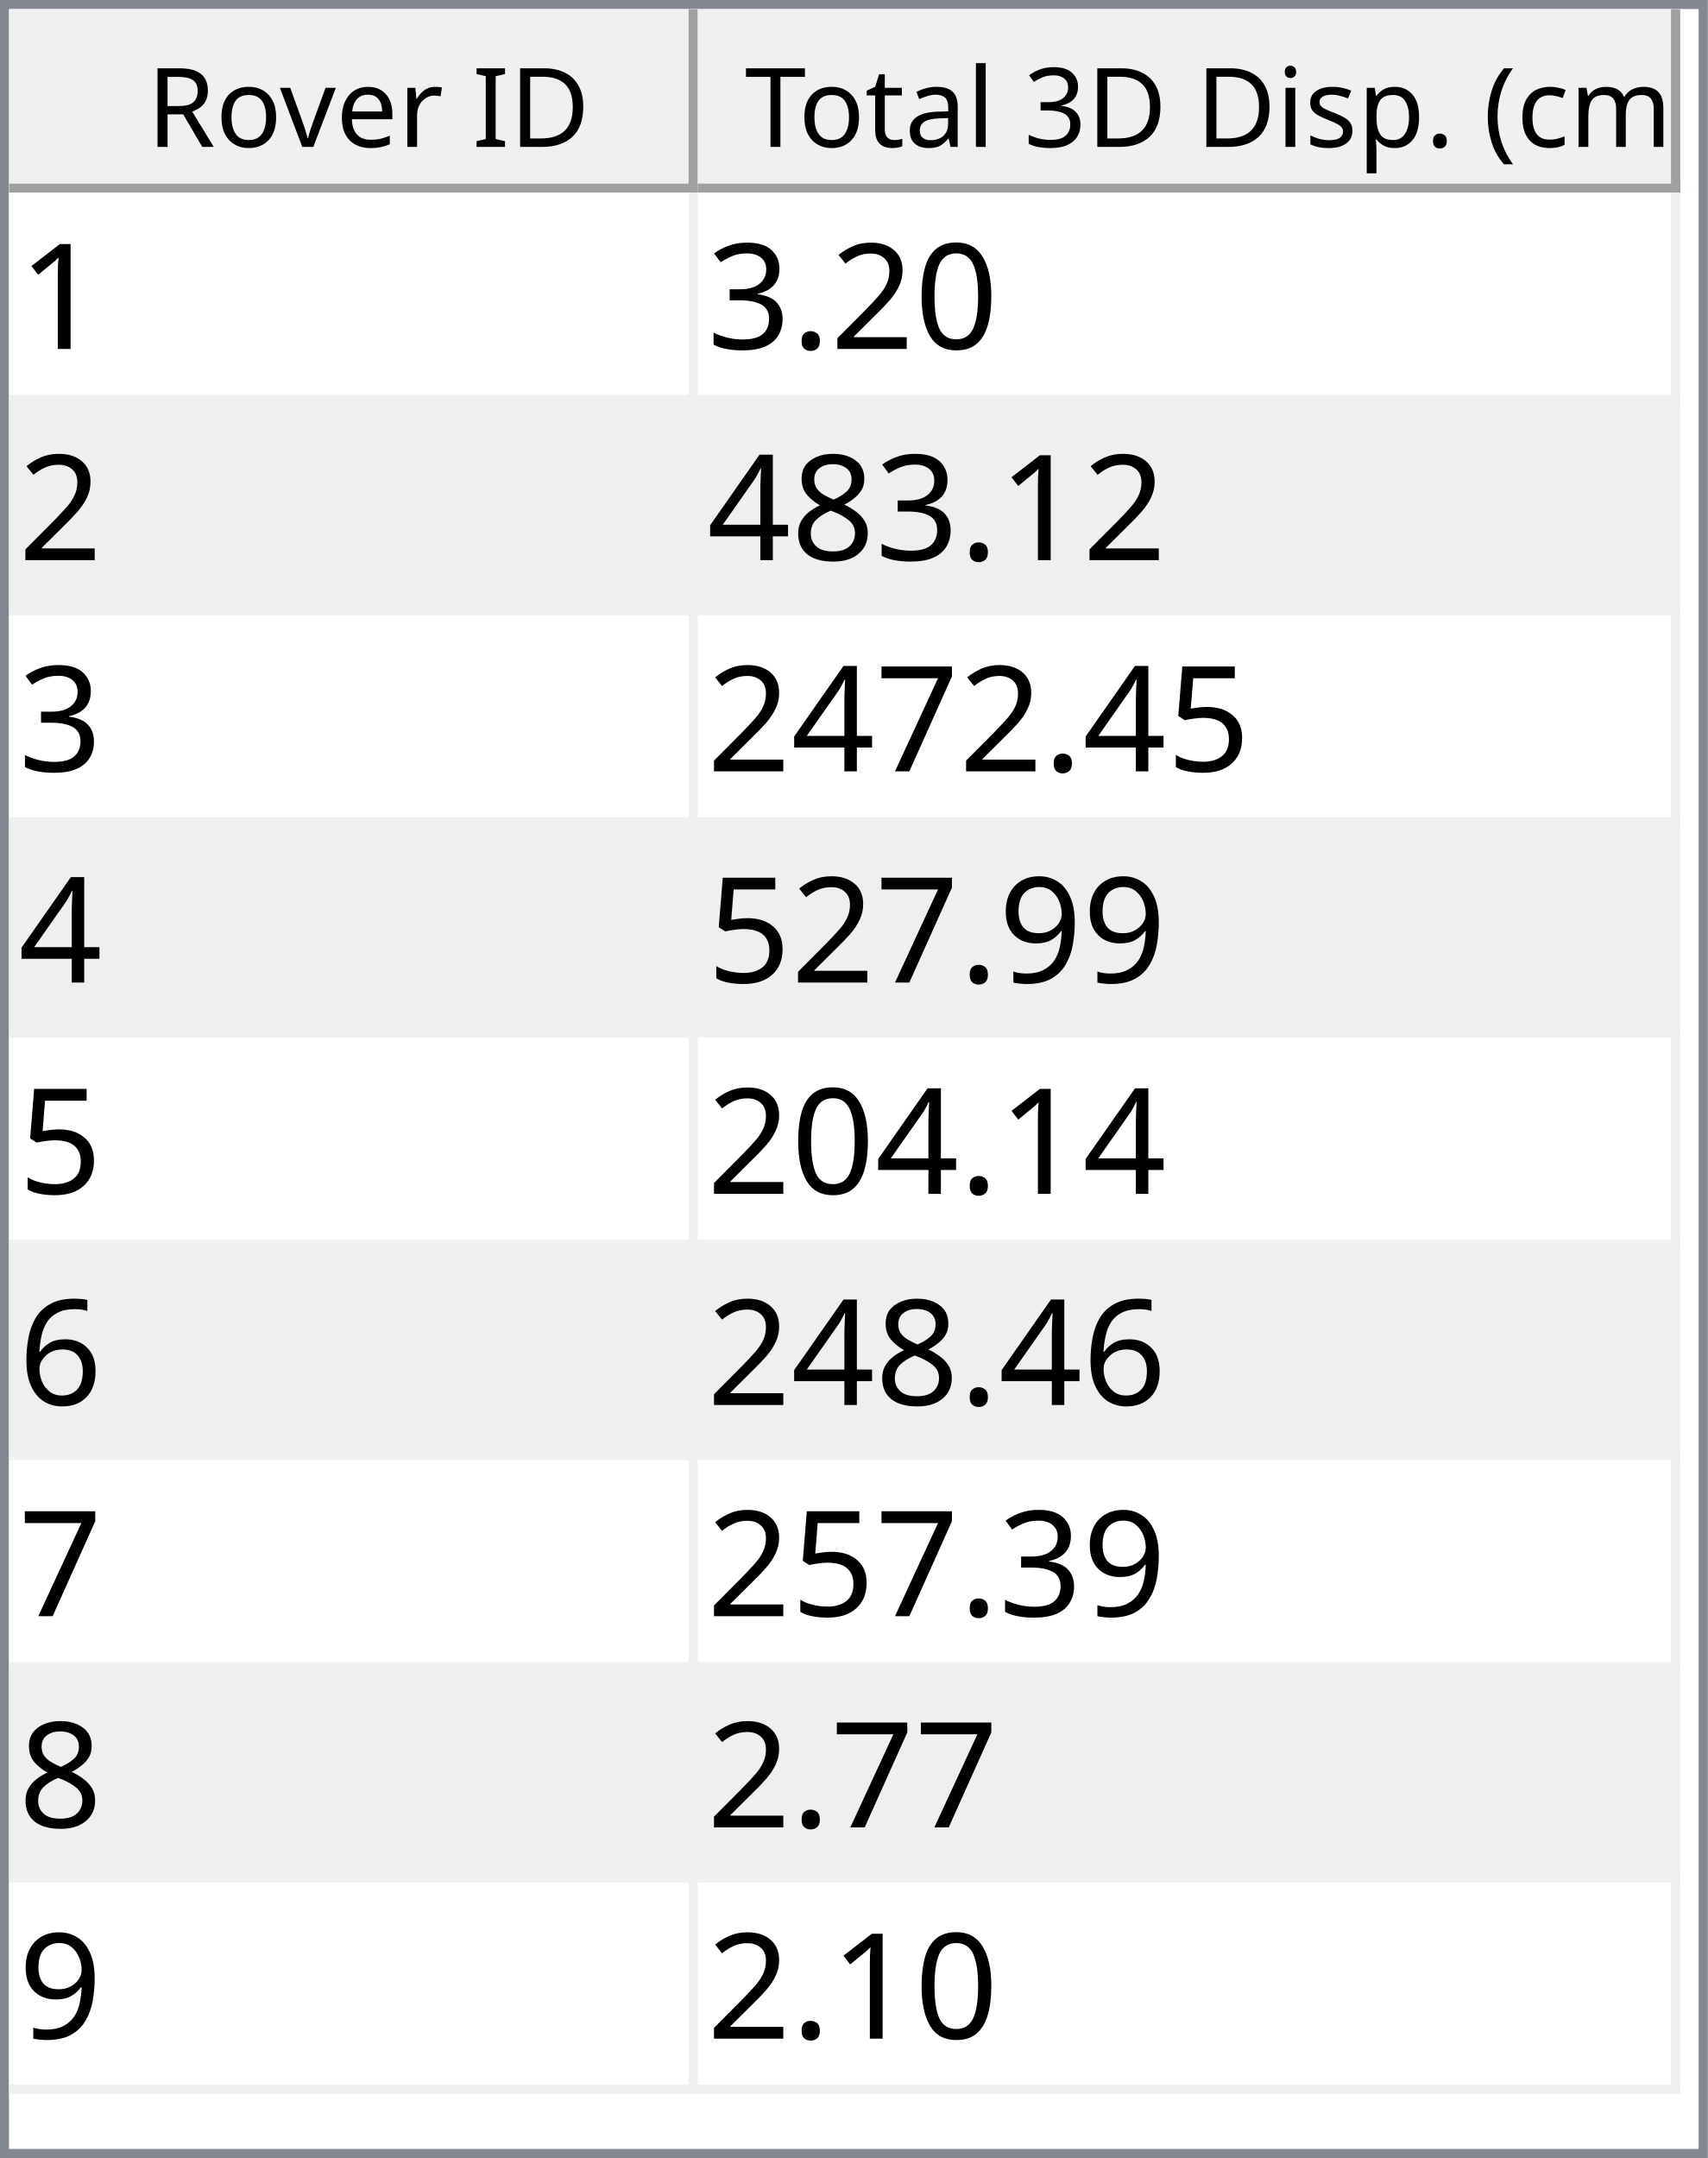
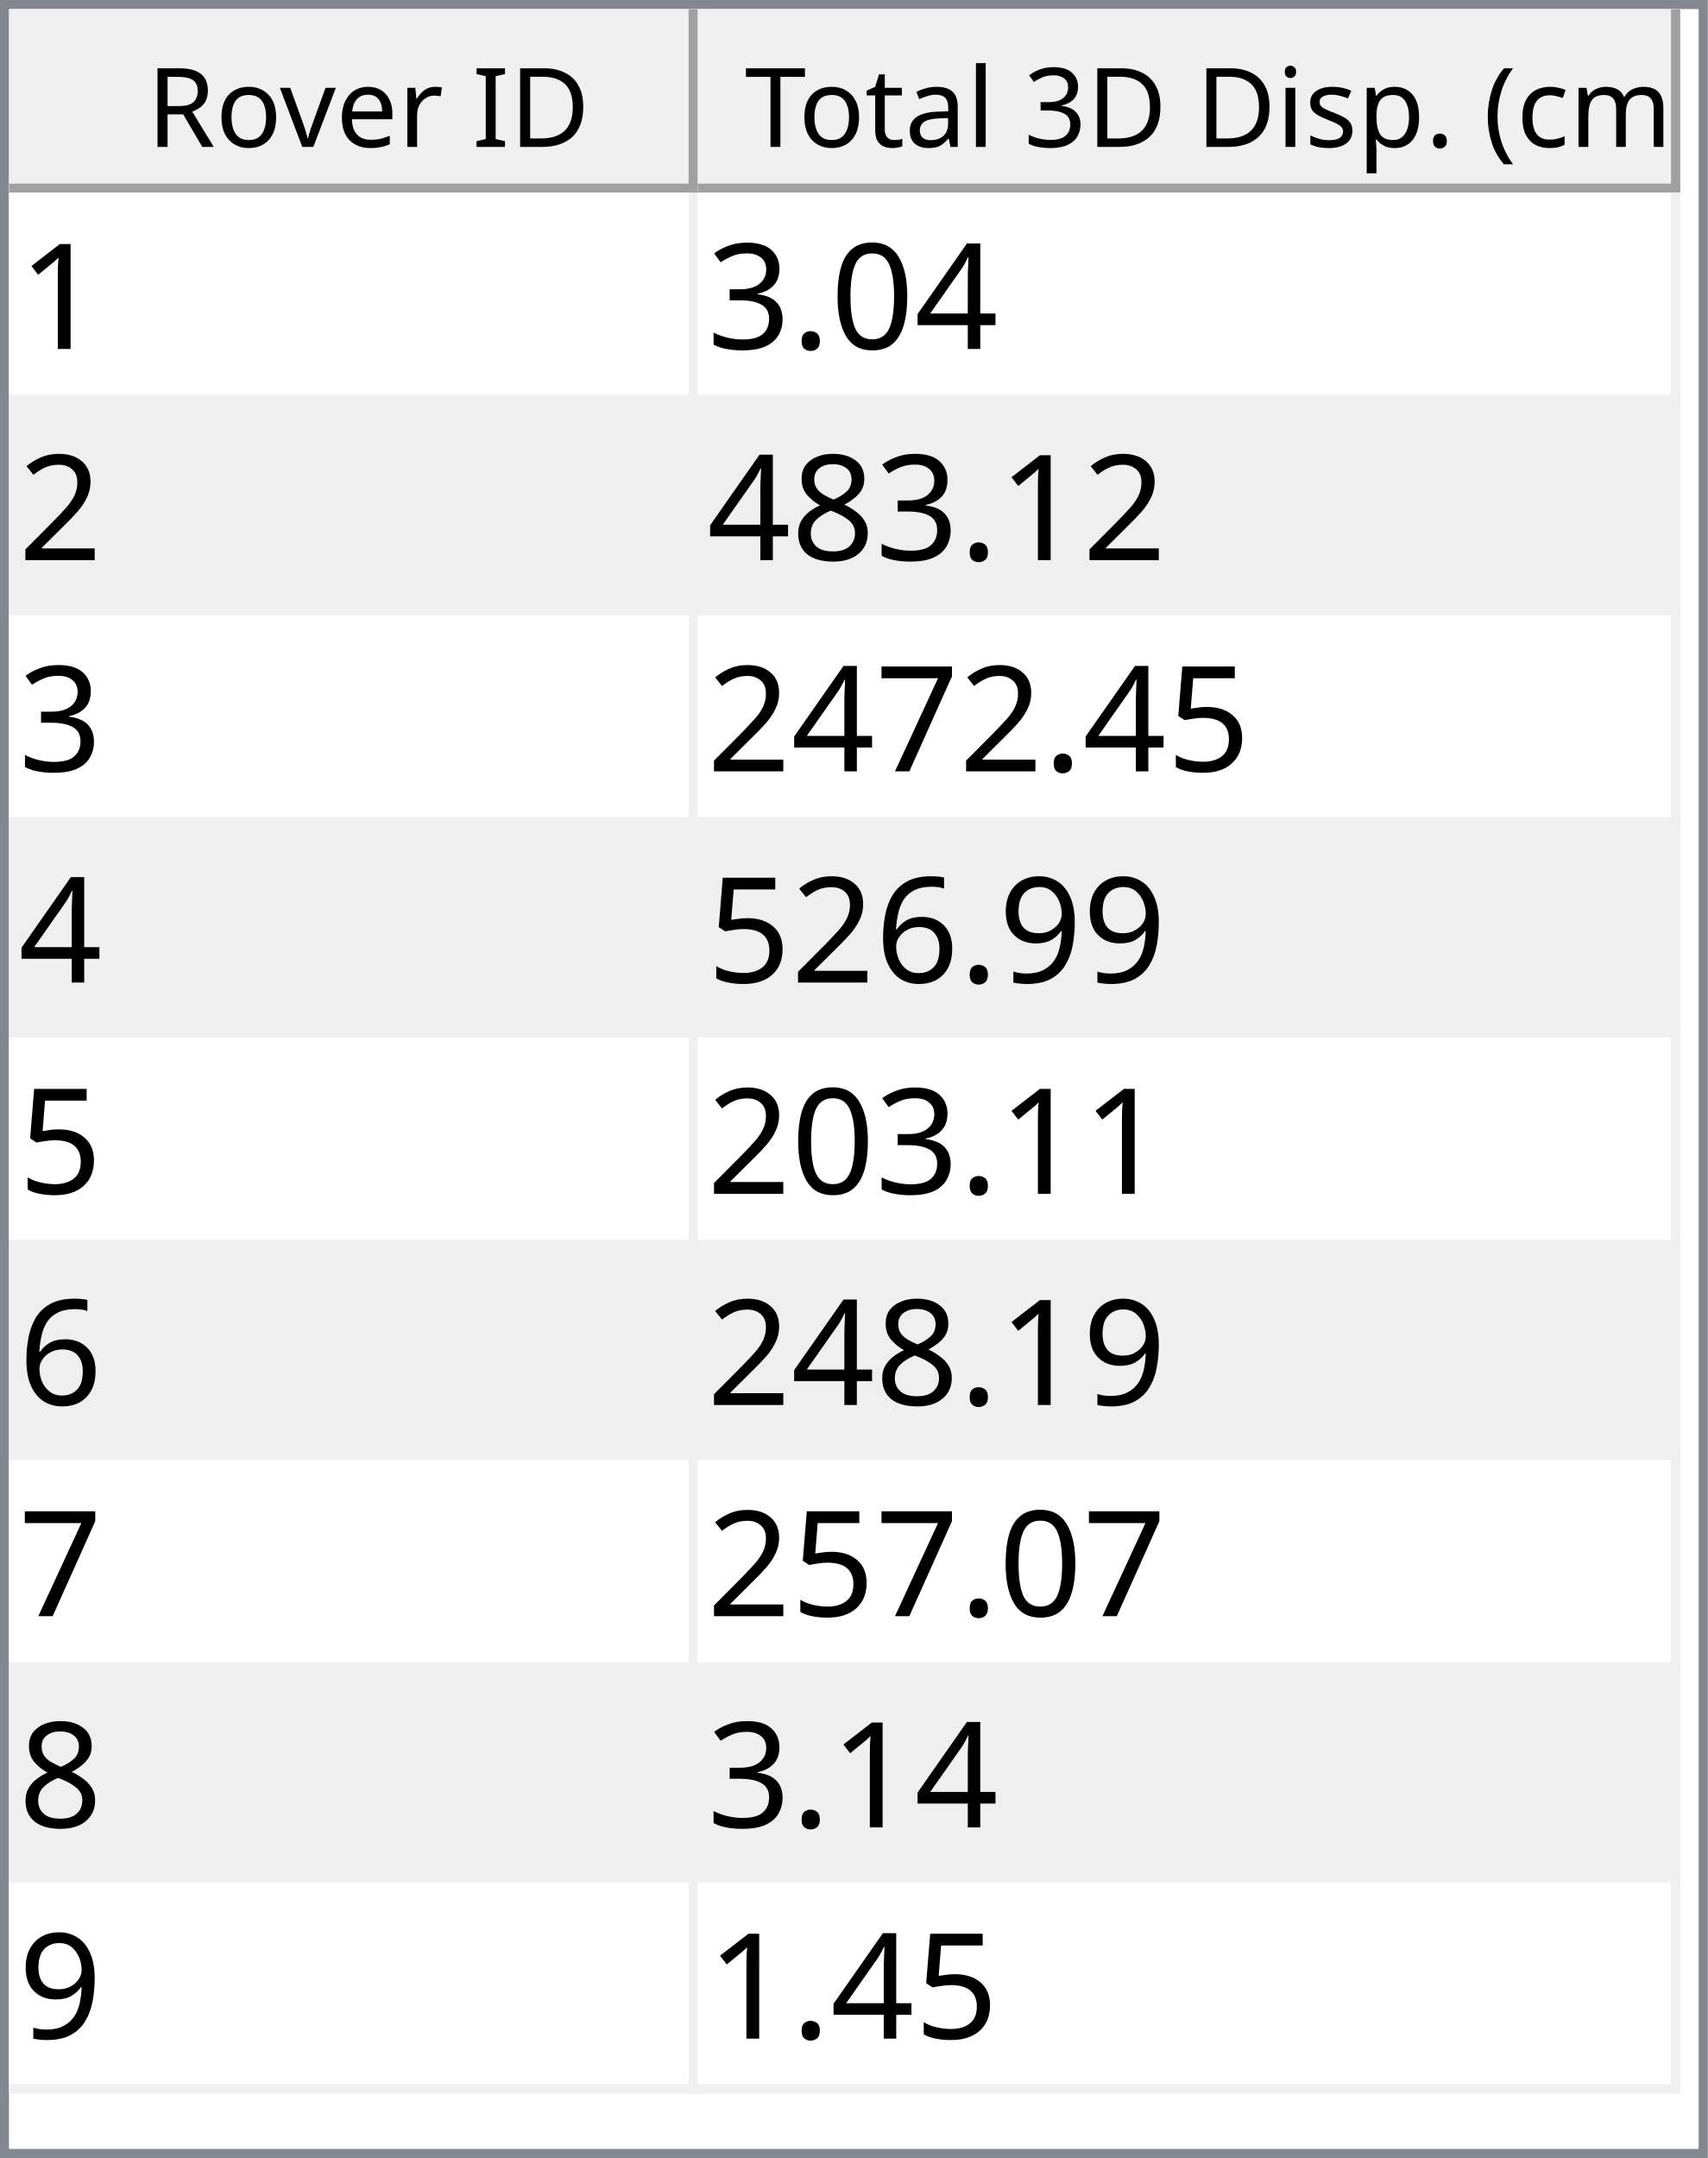
<svg xmlns="http://www.w3.org/2000/svg" style="fill-opacity:1; color-rendering:auto; color-interpolation:auto; text-rendering:auto; stroke:black; stroke-linecap:square; stroke-miterlimit:10; shape-rendering:auto; stroke-opacity:1; fill:black; stroke-dasharray:none; font-weight:normal; stroke-width:1; font-family:'Dialog'; font-style:normal; stroke-linejoin:miter; font-size:12px; stroke-dashoffset:0; image-rendering:auto;" width="186" height="235">
  <defs id="genericDefs" />
  <g>
    <defs id="defs1">
      <clipPath clipPathUnits="userSpaceOnUse" id="clipPath1">
        <path d="M0 0 L186 0 L186 235 L0 235 L0 0 Z" />
      </clipPath>
      <clipPath clipPathUnits="userSpaceOnUse" id="clipPath2">
        <path d="M0 0 L0 235 L186 235 L186 0 Z" />
      </clipPath>
      <clipPath clipPathUnits="userSpaceOnUse" id="clipPath3">
        <path d="M0 0 L0 20 L184 20 L184 0 Z" />
      </clipPath>
      <clipPath clipPathUnits="userSpaceOnUse" id="clipPath4">
        <path d="M0 0 L0 20 L75 20 L75 0 Z" />
      </clipPath>
      <clipPath clipPathUnits="userSpaceOnUse" id="clipPath5">
        <path d="M1 1 L1 19 L74 19 L74 1 Z" />
      </clipPath>
      <clipPath clipPathUnits="userSpaceOnUse" id="clipPath6">
        <path d="M0 0 L0 18 L73 18 L73 0 Z" />
      </clipPath>
      <clipPath clipPathUnits="userSpaceOnUse" id="clipPath7">
        <path d="M-0.5 -0.5 L-0.5 19.5 L74.5 19.5 L74.5 -0.5 Z" />
      </clipPath>
      <clipPath clipPathUnits="userSpaceOnUse" id="clipPath8">
        <path d="M0 0 L0 20 L107 20 L107 0 Z" />
      </clipPath>
      <clipPath clipPathUnits="userSpaceOnUse" id="clipPath9">
        <path d="M1 1 L1 19 L106 19 L106 1 Z" />
      </clipPath>
      <clipPath clipPathUnits="userSpaceOnUse" id="clipPath10">
        <path d="M0 0 L0 18 L105 18 L105 0 Z" />
      </clipPath>
      <clipPath clipPathUnits="userSpaceOnUse" id="clipPath11">
        <path d="M-0.5 -0.5 L-0.5 19.5 L106.5 19.5 L106.5 -0.5 Z" />
      </clipPath>
      <clipPath clipPathUnits="userSpaceOnUse" id="clipPath12">
        <path d="M0 0 L0 213 L184 213 L184 0 Z" />
      </clipPath>
      <clipPath clipPathUnits="userSpaceOnUse" id="clipPath13">
        <path d="M0 0 L0 207 L182 207 L182 0 Z" />
      </clipPath>
      <clipPath clipPathUnits="userSpaceOnUse" id="clipPath14">
        <path d="M-0.5 -0.5 L-0.5 206.5 L181.5 206.5 L181.5 -0.5 Z" />
      </clipPath>
      <clipPath clipPathUnits="userSpaceOnUse" id="clipPath15">
        <path d="M0 0 L0 22 L74 22 L74 0 Z" />
      </clipPath>
      <clipPath clipPathUnits="userSpaceOnUse" id="clipPath16">
        <path d="M0 0 L0 22 L106 22 L106 0 Z" />
      </clipPath>
      <font horiz-adv-x="64.551" id="font1">
        <font-face ascent="107.91" descent="25.098" units-per-em="100" style="font-style:normal; font-family:Segoe UI; font-weight:normal;" />
        <missing-glyph horiz-adv-x="64.551" d="M8.109 0 L8.109 68.266 L56.453 68.266 L56.453 0 L8.109 0 ZM15.328 7.234 L49.219 7.234 L49.219 61.031 L15.328 61.031 L15.328 7.234 Z" />
        <glyph unicode="D" horiz-adv-x="70.117" d="M9.188 0 L9.188 70.016 L28.516 70.016 Q65.531 70.016 65.531 35.891 Q65.531 19.672 55.25 9.836 Q44.969 0 27.734 0 L9.188 0 ZM17.391 62.594 L17.391 7.422 L27.828 7.422 Q41.609 7.422 49.273 14.797 Q56.938 22.172 56.938 35.688 Q56.938 62.594 28.328 62.594 L17.391 62.594 Z" />
        <glyph unicode="I" horiz-adv-x="26.611" d="M17.391 0 L9.188 0 L9.188 70.016 L17.391 70.016 L17.391 0 Z" />
        <glyph unicode=" " horiz-adv-x="27.393" d="" />
        <glyph unicode="r" horiz-adv-x="34.766" d="M34.188 41.891 Q32.078 43.5 28.125 43.5 Q23 43.5 19.555 38.672 Q16.109 33.844 16.109 25.484 L16.109 0 L8.109 0 L8.109 50 L16.109 50 L16.109 39.703 L16.312 39.703 Q18.016 44.969 21.531 47.922 Q25.047 50.875 29.391 50.875 Q32.516 50.875 34.188 50.203 L34.188 41.891 Z" />
        <glyph unicode="e" horiz-adv-x="52.295" d="M48.297 23 L12.984 23 Q13.188 14.656 17.484 10.109 Q21.781 5.562 29.297 5.562 Q37.75 5.562 44.828 11.141 L44.828 3.609 Q38.234 -1.172 27.391 -1.172 Q16.797 -1.172 10.742 5.641 Q4.688 12.453 4.688 24.812 Q4.688 36.469 11.305 43.82 Q17.922 51.172 27.734 51.172 Q37.547 51.172 42.922 44.828 Q48.297 38.484 48.297 27.203 L48.297 23 ZM40.094 29.781 Q40.047 36.719 36.75 40.578 Q33.453 44.438 27.594 44.438 Q21.922 44.438 17.969 40.383 Q14.016 36.328 13.094 29.781 L40.094 29.781 Z" />
        <glyph unicode="v" horiz-adv-x="47.9" d="M47.406 50 L27.484 0 L19.625 0 L0.688 50 L9.469 50 L22.172 13.672 Q23.578 9.672 23.922 6.688 L24.125 6.688 Q24.609 10.453 25.688 13.484 L38.969 50 L47.406 50 Z" />
        <glyph unicode="o" horiz-adv-x="58.594" d="M29 -1.172 Q17.922 -1.172 11.305 5.836 Q4.688 12.844 4.688 24.422 Q4.688 37.016 11.57 44.094 Q18.453 51.172 30.172 51.172 Q41.359 51.172 47.633 44.289 Q53.906 37.406 53.906 25.203 Q53.906 13.234 47.141 6.031 Q40.375 -1.172 29 -1.172 ZM29.594 44.438 Q21.875 44.438 17.383 39.188 Q12.891 33.938 12.891 24.703 Q12.891 15.828 17.43 10.695 Q21.969 5.562 29.594 5.562 Q37.359 5.562 41.531 10.594 Q45.703 15.625 45.703 24.906 Q45.703 34.281 41.531 39.359 Q37.359 44.438 29.594 44.438 Z" />
        <glyph unicode="R" horiz-adv-x="59.814" d="M59.375 0 L49.609 0 L37.891 19.625 Q36.281 22.359 34.766 24.289 Q33.25 26.219 31.664 27.438 Q30.078 28.656 28.25 29.219 Q26.422 29.781 24.125 29.781 L17.391 29.781 L17.391 0 L9.188 0 L9.188 70.016 L30.078 70.016 Q34.672 70.016 38.555 68.867 Q42.438 67.719 45.289 65.375 Q48.141 63.031 49.758 59.547 Q51.375 56.062 51.375 51.375 Q51.375 47.703 50.273 44.656 Q49.172 41.609 47.148 39.211 Q45.125 36.812 42.266 35.133 Q39.406 33.453 35.844 32.516 L35.844 32.328 Q37.594 31.547 38.891 30.547 Q40.188 29.547 41.359 28.18 Q42.531 26.812 43.68 25.078 Q44.828 23.344 46.234 21.047 L59.375 0 ZM17.391 62.594 L17.391 37.203 L28.516 37.203 Q31.594 37.203 34.203 38.133 Q36.812 39.062 38.719 40.797 Q40.625 42.531 41.703 45.047 Q42.781 47.562 42.781 50.688 Q42.781 56.297 39.141 59.445 Q35.5 62.594 28.609 62.594 L17.391 62.594 Z" />
        <glyph unicode=")" horiz-adv-x="30.176" d="M8.297 -15.922 L1.172 -15.922 Q16.406 2.344 16.406 26.812 Q16.406 51.469 1.078 70.016 L8.297 70.016 Q23.531 52.156 23.531 26.703 Q23.531 1.375 8.297 -15.922 Z" />
        <glyph unicode="m" horiz-adv-x="86.133" d="M79.109 0 L71.094 0 L71.094 28.719 Q71.094 37.016 68.531 40.727 Q65.969 44.438 59.906 44.438 Q54.781 44.438 51.195 39.75 Q47.609 35.062 47.609 28.516 L47.609 0 L39.594 0 L39.594 29.688 Q39.594 44.438 28.219 44.438 Q22.953 44.438 19.531 40.016 Q16.109 35.594 16.109 28.516 L16.109 0 L8.109 0 L8.109 50 L16.109 50 L16.109 42.094 L16.312 42.094 Q21.625 51.172 31.844 51.172 Q36.969 51.172 40.773 48.312 Q44.578 45.453 46 40.828 Q51.562 51.172 62.594 51.172 Q79.109 51.172 79.109 30.812 L79.109 0 Z" />
        <glyph unicode="c" horiz-adv-x="46.191" d="M42.188 2.297 Q36.422 -1.172 28.516 -1.172 Q17.828 -1.172 11.258 5.789 Q4.688 12.75 4.688 23.828 Q4.688 36.188 11.766 43.68 Q18.844 51.172 30.672 51.172 Q37.25 51.172 42.281 48.734 L42.281 40.531 Q36.719 44.438 30.375 44.438 Q22.703 44.438 17.797 38.945 Q12.891 33.453 12.891 24.516 Q12.891 15.719 17.508 10.641 Q22.125 5.562 29.891 5.562 Q36.422 5.562 42.188 9.906 L42.188 2.297 Z" />
        <glyph unicode="(" horiz-adv-x="30.176" d="M29.109 -15.922 L21.969 -15.922 Q6.844 1.375 6.844 26.703 Q6.844 52.156 21.969 70.016 L29.203 70.016 Q13.875 51.469 13.875 26.812 Q13.875 2.344 29.109 -15.922 Z" />
        <glyph unicode="." horiz-adv-x="21.68" d="M10.891 -1.078 Q8.641 -1.078 7.055 0.539 Q5.469 2.156 5.469 4.391 Q5.469 6.641 7.055 8.273 Q8.641 9.906 10.891 9.906 Q13.188 9.906 14.797 8.273 Q16.406 6.641 16.406 4.391 Q16.406 2.156 14.797 0.539 Q13.188 -1.078 10.891 -1.078 Z" />
        <glyph unicode="p" horiz-adv-x="58.789" d="M16.312 7.234 L16.109 7.234 L16.109 -23 L8.109 -23 L8.109 50 L16.109 50 L16.109 41.219 L16.312 41.219 Q22.219 51.172 33.594 51.172 Q43.266 51.172 48.688 44.461 Q54.109 37.75 54.109 26.469 Q54.109 13.922 48 6.375 Q41.891 -1.172 31.297 -1.172 Q21.578 -1.172 16.312 7.234 ZM16.109 27.391 L16.109 20.406 Q16.109 14.203 20.141 9.883 Q24.172 5.562 30.375 5.562 Q37.641 5.562 41.773 11.133 Q45.906 16.703 45.906 26.609 Q45.906 34.969 42.047 39.703 Q38.188 44.438 31.594 44.438 Q24.609 44.438 20.359 39.578 Q16.109 34.719 16.109 27.391 Z" />
        <glyph unicode="s" horiz-adv-x="42.432" d="M5.078 1.812 L5.078 10.406 Q11.625 5.562 19.484 5.562 Q30.031 5.562 30.031 12.594 Q30.031 14.594 29.125 15.992 Q28.219 17.391 26.68 18.461 Q25.141 19.531 23.07 20.383 Q21 21.234 18.609 22.172 Q15.281 23.484 12.766 24.828 Q10.25 26.172 8.57 27.859 Q6.891 29.547 6.031 31.695 Q5.172 33.844 5.172 36.719 Q5.172 40.234 6.789 42.945 Q8.406 45.656 11.086 47.484 Q13.766 49.312 17.211 50.242 Q20.656 51.172 24.312 51.172 Q30.812 51.172 35.938 48.922 L35.938 40.828 Q30.422 44.438 23.25 44.438 Q21 44.438 19.195 43.922 Q17.391 43.406 16.094 42.477 Q14.797 41.547 14.086 40.258 Q13.375 38.969 13.375 37.406 Q13.375 35.453 14.086 34.133 Q14.797 32.812 16.164 31.789 Q17.531 30.766 19.484 29.938 Q21.438 29.109 23.922 28.125 Q27.25 26.859 29.883 25.516 Q32.516 24.172 34.375 22.484 Q36.234 20.797 37.234 18.602 Q38.234 16.406 38.234 13.375 Q38.234 9.672 36.602 6.938 Q34.969 4.203 32.234 2.398 Q29.5 0.594 25.93 -0.289 Q22.359 -1.172 18.453 -1.172 Q10.75 -1.172 5.078 1.812 Z" />
        <glyph unicode="i" horiz-adv-x="24.219" d="M12.203 62.703 Q10.062 62.703 8.547 64.164 Q7.031 65.625 7.031 67.875 Q7.031 70.125 8.547 71.609 Q10.062 73.094 12.203 73.094 Q14.406 73.094 15.945 71.609 Q17.484 70.125 17.484 67.875 Q17.484 65.719 15.945 64.211 Q14.406 62.703 12.203 62.703 ZM16.109 0 L8.109 0 L8.109 50 L16.109 50 L16.109 0 Z" />
        <glyph unicode="3" horiz-adv-x="53.906" d="M46.531 19.828 Q46.531 15.094 44.75 11.211 Q42.969 7.328 39.719 4.57 Q36.469 1.812 31.93 0.297 Q27.391 -1.219 21.922 -1.219 Q11.922 -1.219 6 2.594 L6 11.188 Q13.094 5.609 22.219 5.609 Q25.875 5.609 28.828 6.539 Q31.781 7.469 33.906 9.227 Q36.031 10.984 37.18 13.477 Q38.328 15.969 38.328 19.094 Q38.328 32.812 18.797 32.812 L12.984 32.812 L12.984 39.594 L18.5 39.594 Q35.797 39.594 35.797 52.484 Q35.797 64.406 22.609 64.406 Q15.188 64.406 8.688 59.422 L8.688 67.188 Q15.375 71.188 24.609 71.188 Q29 71.188 32.57 69.969 Q36.141 68.75 38.68 66.555 Q41.219 64.359 42.609 61.281 Q44 58.203 44 54.5 Q44 40.672 30.031 36.719 L30.031 36.531 Q33.594 36.141 36.625 34.797 Q39.656 33.453 41.852 31.305 Q44.047 29.156 45.289 26.25 Q46.531 23.344 46.531 19.828 Z" />
        <glyph unicode="l" horiz-adv-x="24.219" d="M16.109 0 L8.109 0 L8.109 74.031 L16.109 74.031 L16.109 0 Z" />
        <glyph unicode="a" horiz-adv-x="50.879" d="M43.891 0 L35.891 0 L35.891 7.812 L35.688 7.812 Q30.469 -1.172 20.312 -1.172 Q12.844 -1.172 8.617 2.781 Q4.391 6.734 4.391 13.281 Q4.391 27.297 20.906 29.594 L35.891 31.688 Q35.891 44.438 25.594 44.438 Q16.547 44.438 9.281 38.281 L9.281 46.484 Q16.656 51.172 26.266 51.172 Q43.891 51.172 43.891 32.516 L43.891 0 ZM35.891 25.297 L23.828 23.641 Q18.266 22.859 15.43 20.875 Q12.594 18.891 12.594 13.875 Q12.594 10.203 15.211 7.883 Q17.828 5.562 22.172 5.562 Q28.125 5.562 32.008 9.742 Q35.891 13.922 35.891 20.312 L35.891 25.297 Z" />
        <glyph unicode="t" horiz-adv-x="33.887" d="M31.297 0.484 Q28.469 -1.078 23.828 -1.078 Q10.688 -1.078 10.688 13.578 L10.688 43.172 L2.094 43.172 L2.094 50 L10.688 50 L10.688 62.203 L18.703 64.797 L18.703 50 L31.297 50 L31.297 43.172 L18.703 43.172 L18.703 14.984 Q18.703 9.969 20.414 7.82 Q22.125 5.672 26.078 5.672 Q29.109 5.672 31.297 7.328 L31.297 0.484 Z" />
        <glyph unicode="T" horiz-adv-x="52.393" d="M50.594 62.594 L30.375 62.594 L30.375 0 L22.172 0 L22.172 62.594 L2 62.594 L2 70.016 L50.594 70.016 L50.594 62.594 Z" />
      </font>
      <font horiz-adv-x="75.0" id="font2">
        <font-face ascent="100.537" descent="21.973" units-per-em="100" style="font-style:normal; font-family:sans-serif; font-weight:normal;" />
        <missing-glyph horiz-adv-x="75.0" d="M12.5 0 L12.5 62.5 L62.5 62.5 L62.5 0 L12.5 0 ZM14.062 1.562 L60.938 1.562 L60.938 60.938 L14.062 60.938 L14.062 1.562 Z" />
        <glyph unicode="1" horiz-adv-x="55.615" d="M37.25 0 L28.469 0 L28.469 56 Q25.297 52.984 20.141 49.953 Q14.984 46.922 10.891 45.406 L10.891 53.906 Q18.266 57.375 23.781 62.305 Q29.297 67.234 31.594 71.875 L37.25 71.875 L37.25 0 Z" />
+         <glyph unicode="4" horiz-adv-x="55.615" d="M32.328 0 L32.328 17.141 L1.266 17.141 L1.266 25.203 L33.938 71.578 L41.109 71.578 L41.109 25.203 L50.781 25.203 L50.781 17.141 L41.109 17.141 L41.109 0 L32.328 0 ZM32.328 25.203 L32.328 57.469 L9.906 25.203 L32.328 25.203 Z" />
        <glyph unicode="0" horiz-adv-x="55.615" d="M4.156 35.297 Q4.156 48 6.766 55.742 Q9.375 63.484 14.523 67.68 Q19.672 71.875 27.484 71.875 Q33.25 71.875 37.594 69.555 Q41.938 67.234 44.773 62.867 Q47.609 58.5 49.219 52.227 Q50.828 45.953 50.828 35.297 Q50.828 22.703 48.242 14.969 Q45.656 7.234 40.508 3.008 Q35.359 -1.219 27.484 -1.219 Q17.141 -1.219 11.234 6.203 Q4.156 15.141 4.156 35.297 ZM13.188 35.297 Q13.188 17.672 17.312 11.836 Q21.438 6 27.484 6 Q33.547 6 37.672 11.859 Q41.797 17.719 41.797 35.297 Q41.797 52.984 37.672 58.789 Q33.547 64.594 27.391 64.594 Q21.344 64.594 17.719 59.469 Q13.188 52.938 13.188 35.297 Z" />
-         <glyph unicode="2" horiz-adv-x="55.615" d="M50.344 8.453 L50.344 0 L3.031 0 Q2.938 3.172 4.047 6.109 Q5.859 10.938 9.836 15.625 Q13.812 20.312 21.344 26.469 Q33.016 36.031 37.117 41.625 Q41.219 47.219 41.219 52.203 Q41.219 57.422 37.477 61.008 Q33.734 64.594 27.734 64.594 Q21.391 64.594 17.578 60.789 Q13.766 56.984 13.719 50.25 L4.688 51.172 Q5.609 61.281 11.664 66.578 Q17.719 71.875 27.938 71.875 Q38.234 71.875 44.242 66.164 Q50.25 60.453 50.25 52 Q50.25 47.703 48.492 43.555 Q46.734 39.406 42.656 34.812 Q38.578 30.219 29.109 22.219 Q21.188 15.578 18.945 13.211 Q16.703 10.844 15.234 8.453 L50.344 8.453 Z" />
        <glyph unicode="." horiz-adv-x="27.783" d="M9.078 0 L9.078 10.016 L19.094 10.016 L19.094 0 L9.078 0 Z" />
        <glyph unicode="3" horiz-adv-x="55.615" d="M4.203 18.891 L12.984 20.062 Q14.5 12.594 18.141 9.297 Q21.781 6 27 6 Q33.203 6 37.477 10.297 Q41.75 14.594 41.75 20.953 Q41.75 27 37.797 30.93 Q33.844 34.859 27.734 34.859 Q25.25 34.859 21.531 33.891 L22.516 41.609 Q23.391 41.5 23.922 41.5 Q29.547 41.5 34.039 44.43 Q38.531 47.359 38.531 53.469 Q38.531 58.297 35.258 61.477 Q31.984 64.656 26.812 64.656 Q21.688 64.656 18.266 61.43 Q14.844 58.203 13.875 51.766 L5.078 53.328 Q6.688 62.156 12.398 67.016 Q18.109 71.875 26.609 71.875 Q32.469 71.875 37.398 69.359 Q42.328 66.844 44.945 62.5 Q47.562 58.156 47.562 53.266 Q47.562 48.641 45.07 44.828 Q42.578 41.016 37.703 38.766 Q44.047 37.312 47.562 32.695 Q51.078 28.078 51.078 21.141 Q51.078 11.766 44.242 5.25 Q37.406 -1.266 26.953 -1.266 Q17.531 -1.266 11.305 4.352 Q5.078 9.969 4.203 18.891 Z" />
+         <glyph unicode="2" horiz-adv-x="55.615" d="M50.344 8.453 L50.344 0 L3.031 0 Q2.938 3.172 4.047 6.109 Q5.859 10.938 9.836 15.625 Q13.812 20.312 21.344 26.469 Q33.016 36.031 37.117 41.625 Q41.219 47.219 41.219 52.203 Q41.219 57.422 37.477 61.008 Q33.734 64.594 27.734 64.594 Q21.391 64.594 17.578 60.789 Q13.766 56.984 13.719 50.25 L4.688 51.172 Q5.609 61.281 11.664 66.578 Q17.719 71.875 27.938 71.875 Q38.234 71.875 44.242 66.164 Q50.25 60.453 50.25 52 Q50.25 47.703 48.492 43.555 Q46.734 39.406 42.656 34.812 Q38.578 30.219 29.109 22.219 Q21.188 15.578 18.945 13.211 Q16.703 10.844 15.234 8.453 L50.344 8.453 Z" />
        <glyph unicode="8" horiz-adv-x="55.615" d="M17.672 38.812 Q12.203 40.828 9.57 44.539 Q6.938 48.25 6.938 53.422 Q6.938 61.234 12.555 66.555 Q18.172 71.875 27.484 71.875 Q36.859 71.875 42.578 66.43 Q48.297 60.984 48.297 53.172 Q48.297 48.188 45.68 44.508 Q43.062 40.828 37.75 38.812 Q44.344 36.672 47.781 31.883 Q51.219 27.094 51.219 20.453 Q51.219 11.281 44.727 5.031 Q38.234 -1.219 27.641 -1.219 Q17.047 -1.219 10.547 5.055 Q4.047 11.328 4.047 20.703 Q4.047 27.688 7.594 32.398 Q11.141 37.109 17.672 38.812 ZM15.922 53.719 Q15.922 48.641 19.195 45.414 Q22.469 42.188 27.688 42.188 Q32.766 42.188 36.016 45.383 Q39.266 48.578 39.266 53.219 Q39.266 58.062 35.914 61.359 Q32.562 64.656 27.594 64.656 Q22.562 64.656 19.242 61.43 Q15.922 58.203 15.922 53.719 ZM13.094 20.656 Q13.094 16.891 14.875 13.375 Q16.656 9.859 20.172 7.93 Q23.688 6 27.734 6 Q34.031 6 38.133 10.055 Q42.234 14.109 42.234 20.359 Q42.234 26.703 38.016 30.859 Q33.797 35.016 27.438 35.016 Q21.234 35.016 17.164 30.914 Q13.094 26.812 13.094 20.656 Z" />
-         <glyph unicode="4" horiz-adv-x="55.615" d="M32.328 0 L32.328 17.141 L1.266 17.141 L1.266 25.203 L33.938 71.578 L41.109 71.578 L41.109 25.203 L50.781 25.203 L50.781 17.141 L41.109 17.141 L41.109 0 L32.328 0 ZM32.328 25.203 L32.328 57.469 L9.906 25.203 L32.328 25.203 Z" />
        <glyph unicode="5" horiz-adv-x="55.615" d="M4.156 18.75 L13.375 19.531 Q14.406 12.797 18.141 9.398 Q21.875 6 27.156 6 Q33.5 6 37.891 10.789 Q42.281 15.578 42.281 23.484 Q42.281 31 38.062 35.352 Q33.844 39.703 27 39.703 Q22.75 39.703 19.336 37.773 Q15.922 35.844 13.969 32.766 L5.719 33.844 L12.641 70.609 L48.25 70.609 L48.25 62.203 L19.672 62.203 L15.828 42.969 Q22.266 47.469 29.344 47.469 Q38.719 47.469 45.164 40.969 Q51.609 34.469 51.609 24.266 Q51.609 14.547 45.953 7.469 Q39.062 -1.219 27.156 -1.219 Q17.391 -1.219 11.211 4.25 Q5.031 9.719 4.156 18.75 Z" />
        <glyph unicode="7" horiz-adv-x="55.615" d="M4.734 62.203 L4.734 70.656 L51.078 70.656 L51.078 63.812 Q44.234 56.547 37.523 44.484 Q30.812 32.422 27.156 19.672 Q24.516 10.688 23.781 0 L14.75 0 Q14.891 8.453 18.062 20.414 Q21.234 32.375 27.172 43.484 Q33.109 54.594 39.797 62.203 L4.734 62.203 Z" />
        <glyph unicode="9" horiz-adv-x="55.615" d="M5.469 16.547 L13.922 17.328 Q14.984 11.375 18.016 8.688 Q21.047 6 25.781 6 Q29.828 6 32.883 7.859 Q35.938 9.719 37.891 12.82 Q39.844 15.922 41.164 21.195 Q42.484 26.469 42.484 31.938 Q42.484 32.516 42.438 33.688 Q39.797 29.5 35.234 26.883 Q30.672 24.266 25.344 24.266 Q16.453 24.266 10.305 30.711 Q4.156 37.156 4.156 47.703 Q4.156 58.594 10.578 65.234 Q17 71.875 26.656 71.875 Q33.641 71.875 39.43 68.117 Q45.219 64.359 48.219 57.398 Q51.219 50.438 51.219 37.25 Q51.219 23.531 48.242 15.406 Q45.266 7.281 39.383 3.031 Q33.5 -1.219 25.594 -1.219 Q17.188 -1.219 11.867 3.445 Q6.547 8.109 5.469 16.547 ZM41.453 48.141 Q41.453 55.719 37.43 60.156 Q33.406 64.594 27.734 64.594 Q21.875 64.594 17.531 59.812 Q13.188 55.031 13.188 47.406 Q13.188 40.578 17.312 36.305 Q21.438 32.031 27.484 32.031 Q33.594 32.031 37.523 36.305 Q41.453 40.578 41.453 48.141 Z" />
        <glyph unicode="6" horiz-adv-x="55.615" d="M49.75 54.047 L41.016 53.375 Q39.844 58.547 37.703 60.891 Q34.125 64.656 28.906 64.656 Q24.703 64.656 21.531 62.312 Q17.391 59.281 14.992 53.469 Q12.594 47.656 12.5 36.922 Q15.672 41.75 20.266 44.094 Q24.859 46.438 29.891 46.438 Q38.672 46.438 44.852 39.969 Q51.031 33.5 51.031 23.25 Q51.031 16.5 48.125 10.719 Q45.219 4.938 40.141 1.859 Q35.062 -1.219 28.609 -1.219 Q17.625 -1.219 10.695 6.859 Q3.766 14.938 3.766 33.5 Q3.766 54.25 11.422 63.672 Q18.109 71.875 29.438 71.875 Q37.891 71.875 43.289 67.141 Q48.688 62.406 49.75 54.047 ZM13.875 23.188 Q13.875 18.656 15.797 14.508 Q17.719 10.359 21.188 8.18 Q24.656 6 28.469 6 Q34.031 6 38.039 10.492 Q42.047 14.984 42.047 22.703 Q42.047 30.125 38.086 34.398 Q34.125 38.672 28.125 38.672 Q22.172 38.672 18.023 34.398 Q13.875 30.125 13.875 23.188 Z" />
      </font>
    </defs>
    <g style="fill:white; stroke:white;">
      <rect x="0" y="0" width="186" style="clip-path:url(#clipPath1); stroke:none;" height="235" />
    </g>
    <g style="fill:white; text-rendering:optimizeSpeed; color-rendering:optimizeSpeed; image-rendering:optimizeSpeed; shape-rendering:crispEdges; stroke:white; color-interpolation:sRGB;">
      <rect x="0" width="186" height="235" y="0" style="stroke:none;" />
      <path style="stroke:none;" d="M0 235 L186 235 L186 0 L0 0 Z" />
    </g>
    <g style="fill:rgb(240,240,240); font-family:'Segoe UI'; stroke:rgb(240,240,240);">
      <rect x="0" y="0" width="186" style="clip-path:url(#clipPath2); stroke:none;" height="235" />
    </g>
    <g style="fill:rgb(130,135,144); font-family:'Segoe UI'; stroke:rgb(130,135,144);">
      <path d="M0 0 L186 0 L186 235 L0 235 L0 0 ZM1 1 L185 1 L185 234 L1 234 L1 1 Z" style="fill-rule:evenodd; clip-path:url(#clipPath2); stroke:none;" />
    </g>
    <g style="fill:white; font-family:'Segoe UI'; stroke:white;" transform="translate(1,1)">
      <rect x="0" y="0" width="184" style="clip-path:url(#clipPath3); stroke:none;" height="20" />
    </g>
    <g style="fill:rgb(240,240,240); font-family:'Segoe UI'; stroke:rgb(240,240,240);" transform="translate(1,1)">
      <rect x="0" y="0" width="75" style="clip-path:url(#clipPath4); stroke:none;" height="20" />
    </g>
    <g style="font-family:'Segoe UI';" transform="translate(2,2)">
      <text x="14" xml:space="preserve" y="14" style="clip-path:url(#clipPath6); stroke:none;">Rover ID</text>
    </g>
    <g style="fill:rgb(160,160,160); font-family:'Segoe UI'; stroke:rgb(160,160,160); stroke-linejoin:bevel;" transform="translate(1.5,1.5)">
      <line x1="74" x2="74" y1="0" style="fill:none; clip-path:url(#clipPath7);" y2="19" />
    </g>
    <g style="fill:rgb(160,160,160); font-family:'Segoe UI'; stroke:rgb(160,160,160); stroke-linejoin:bevel;" transform="matrix(1,0,0,1,1,1) translate(0.5,0.5)">
      <line x1="0" x2="74" y1="19" style="fill:none; clip-path:url(#clipPath7);" y2="19" />
    </g>
    <g style="fill:rgb(240,240,240); font-family:'Segoe UI'; stroke:rgb(240,240,240);" transform="translate(76,1)">
      <rect x="0" y="0" width="107" style="clip-path:url(#clipPath8); stroke:none;" height="20" />
    </g>
    <g style="font-family:'Segoe UI';" transform="translate(77,2)">
      <text x="1" xml:space="preserve" y="14" style="clip-path:url(#clipPath10); stroke:none;"> Total 3D Disp. (cm)</text>
    </g>
    <g style="fill:rgb(160,160,160); font-family:'Segoe UI'; stroke:rgb(160,160,160); stroke-linejoin:bevel;" transform="translate(76.5,1.5)">
      <line x1="106" x2="106" y1="0" style="fill:none; clip-path:url(#clipPath11);" y2="19" />
    </g>
    <g style="fill:rgb(160,160,160); font-family:'Segoe UI'; stroke:rgb(160,160,160); stroke-linejoin:bevel;" transform="matrix(1,0,0,1,76,1) translate(0.5,0.5)">
      <line x1="0" x2="106" y1="19" style="fill:none; clip-path:url(#clipPath11);" y2="19" />
    </g>
    <g style="fill:white; font-family:'Segoe UI'; stroke:white;" transform="translate(1,21)">
      <rect x="0" y="0" width="184" style="clip-path:url(#clipPath12); stroke:none;" height="213" />
    </g>
    <g style="fill:rgb(240,240,240); font-size:16px; font-family:sans-serif; stroke:rgb(240,240,240);" transform="translate(1,21)">
      <rect x="0" y="0" width="182" style="clip-path:url(#clipPath13); stroke:none;" height="207" />
      <line transform="translate(0.5,0.5)" x1="0" x2="181" y1="22" style="clip-path:url(#clipPath14); fill:none; stroke-linejoin:bevel;" y2="22" />
    </g>
    <g transform="matrix(1,0,0,1,1,21) translate(0.5,0.5)" style="fill:rgb(240,240,240); font-size:16px; font-family:sans-serif; stroke:rgb(240,240,240); stroke-linejoin:bevel;">
      <line x1="0" x2="181" y1="45" style="fill:none; clip-path:url(#clipPath14);" y2="45" />
    </g>
    <g transform="matrix(1,0,0,1,1,21) translate(0.5,0.5)" style="fill:rgb(240,240,240); font-size:16px; font-family:sans-serif; stroke:rgb(240,240,240); stroke-linejoin:bevel;">
      <line x1="0" x2="181" y1="68" style="fill:none; clip-path:url(#clipPath14);" y2="68" />
    </g>
    <g transform="matrix(1,0,0,1,1,21) translate(0.5,0.5)" style="fill:rgb(240,240,240); font-size:16px; font-family:sans-serif; stroke:rgb(240,240,240); stroke-linejoin:bevel;">
      <line x1="0" x2="181" y1="91" style="fill:none; clip-path:url(#clipPath14);" y2="91" />
    </g>
    <g transform="matrix(1,0,0,1,1,21) translate(0.5,0.5)" style="fill:rgb(240,240,240); font-size:16px; font-family:sans-serif; stroke:rgb(240,240,240); stroke-linejoin:bevel;">
      <line x1="0" x2="181" y1="114" style="fill:none; clip-path:url(#clipPath14);" y2="114" />
    </g>
    <g transform="matrix(1,0,0,1,1,21) translate(0.5,0.5)" style="fill:rgb(240,240,240); font-size:16px; font-family:sans-serif; stroke:rgb(240,240,240); stroke-linejoin:bevel;">
      <line x1="0" x2="181" y1="137" style="fill:none; clip-path:url(#clipPath14);" y2="137" />
    </g>
    <g transform="matrix(1,0,0,1,1,21) translate(0.5,0.5)" style="fill:rgb(240,240,240); font-size:16px; font-family:sans-serif; stroke:rgb(240,240,240); stroke-linejoin:bevel;">
      <line x1="0" x2="181" y1="160" style="fill:none; clip-path:url(#clipPath14);" y2="160" />
    </g>
    <g transform="matrix(1,0,0,1,1,21) translate(0.5,0.5)" style="fill:rgb(240,240,240); font-size:16px; font-family:sans-serif; stroke:rgb(240,240,240); stroke-linejoin:bevel;">
      <line x1="0" x2="181" y1="183" style="fill:none; clip-path:url(#clipPath14);" y2="183" />
    </g>
    <g transform="matrix(1,0,0,1,1,21) translate(0.5,0.5)" style="fill:rgb(240,240,240); font-size:16px; font-family:sans-serif; stroke:rgb(240,240,240); stroke-linejoin:bevel;">
      <line x1="0" x2="181" y1="206" style="fill:none; clip-path:url(#clipPath14);" y2="206" />
    </g>
    <g transform="matrix(1,0,0,1,1,21) translate(0.5,0.5)" style="fill:rgb(240,240,240); font-size:16px; font-family:sans-serif; stroke:rgb(240,240,240); stroke-linejoin:bevel;">
      <line x1="74" x2="74" y1="0" style="fill:none; clip-path:url(#clipPath14);" y2="206" />
    </g>
    <g transform="matrix(1,0,0,1,1,21) translate(0.5,0.5)" style="fill:rgb(240,240,240); font-size:16px; font-family:sans-serif; stroke:rgb(240,240,240); stroke-linejoin:bevel;">
      <line x1="181" x2="181" y1="0" style="fill:none; clip-path:url(#clipPath14);" y2="206" />
    </g>
    <g style="fill:white; font-size:16px; font-family:sans-serif; stroke:white;" transform="matrix(1,0,0,1,1,21)">
      <rect x="0" y="0" width="74" style="clip-path:url(#clipPath15); stroke:none;" height="22" />
      <text x="1" y="17" style="fill:black; clip-path:url(#clipPath15); stroke:none;" xml:space="preserve">1</text>
    </g>
    <g style="fill:white; font-size:16px; font-family:sans-serif; stroke:white;" transform="matrix(1,0,0,1,1,21) translate(75,0)">
      <rect x="0" y="0" width="106" style="clip-path:url(#clipPath16); stroke:none;" height="22" />
-       <text x="1" y="17" style="fill:black; clip-path:url(#clipPath16); stroke:none;" xml:space="preserve">3.20</text>
+       <text x="1" y="17" style="fill:black; clip-path:url(#clipPath16); stroke:none;" xml:space="preserve">3.04</text>
    </g>
    <g style="fill:rgb(239,239,239); font-size:16px; font-family:sans-serif; stroke:rgb(239,239,239);" transform="matrix(1,0,0,1,1,21) translate(0,23)">
      <rect x="0" y="0" width="74" style="clip-path:url(#clipPath15); stroke:none;" height="22" />
      <text x="1" y="17" style="fill:black; clip-path:url(#clipPath15); stroke:none;" xml:space="preserve">2</text>
    </g>
    <g style="fill:rgb(239,239,239); font-size:16px; font-family:sans-serif; stroke:rgb(239,239,239);" transform="matrix(1,0,0,1,1,21) translate(75,23)">
      <rect x="0" y="0" width="106" style="clip-path:url(#clipPath16); stroke:none;" height="22" />
      <text x="1" y="17" style="fill:black; clip-path:url(#clipPath16); stroke:none;" xml:space="preserve">483.12</text>
    </g>
    <g style="fill:white; font-size:16px; font-family:sans-serif; stroke:white;" transform="matrix(1,0,0,1,1,21) translate(0,46)">
      <rect x="0" y="0" width="74" style="clip-path:url(#clipPath15); stroke:none;" height="22" />
      <text x="1" y="17" style="fill:black; clip-path:url(#clipPath15); stroke:none;" xml:space="preserve">3</text>
    </g>
    <g style="fill:white; font-size:16px; font-family:sans-serif; stroke:white;" transform="matrix(1,0,0,1,1,21) translate(75,46)">
      <rect x="0" y="0" width="106" style="clip-path:url(#clipPath16); stroke:none;" height="22" />
      <text x="1" y="17" style="fill:black; clip-path:url(#clipPath16); stroke:none;" xml:space="preserve">2472.45</text>
    </g>
    <g style="fill:rgb(239,239,239); font-size:16px; font-family:sans-serif; stroke:rgb(239,239,239);" transform="matrix(1,0,0,1,1,21) translate(0,69)">
      <rect x="0" y="0" width="74" style="clip-path:url(#clipPath15); stroke:none;" height="22" />
      <text x="1" y="17" style="fill:black; clip-path:url(#clipPath15); stroke:none;" xml:space="preserve">4</text>
    </g>
    <g style="fill:rgb(239,239,239); font-size:16px; font-family:sans-serif; stroke:rgb(239,239,239);" transform="matrix(1,0,0,1,1,21) translate(75,69)">
      <rect x="0" y="0" width="106" style="clip-path:url(#clipPath16); stroke:none;" height="22" />
-       <text x="1" y="17" style="fill:black; clip-path:url(#clipPath16); stroke:none;" xml:space="preserve">527.99</text>
+       <text x="1" y="17" style="fill:black; clip-path:url(#clipPath16); stroke:none;" xml:space="preserve">526.99</text>
    </g>
    <g style="fill:white; font-size:16px; font-family:sans-serif; stroke:white;" transform="matrix(1,0,0,1,1,21) translate(0,92)">
      <rect x="0" y="0" width="74" style="clip-path:url(#clipPath15); stroke:none;" height="22" />
      <text x="1" y="17" style="fill:black; clip-path:url(#clipPath15); stroke:none;" xml:space="preserve">5</text>
    </g>
    <g style="fill:white; font-size:16px; font-family:sans-serif; stroke:white;" transform="matrix(1,0,0,1,1,21) translate(75,92)">
      <rect x="0" y="0" width="106" style="clip-path:url(#clipPath16); stroke:none;" height="22" />
-       <text x="1" y="17" style="fill:black; clip-path:url(#clipPath16); stroke:none;" xml:space="preserve">204.14</text>
+       <text x="1" y="17" style="fill:black; clip-path:url(#clipPath16); stroke:none;" xml:space="preserve">203.11</text>
    </g>
    <g style="fill:rgb(239,239,239); font-size:16px; font-family:sans-serif; stroke:rgb(239,239,239);" transform="matrix(1,0,0,1,1,21) translate(0,115)">
      <rect x="0" y="0" width="74" style="clip-path:url(#clipPath15); stroke:none;" height="22" />
      <text x="1" y="17" style="fill:black; clip-path:url(#clipPath15); stroke:none;" xml:space="preserve">6</text>
    </g>
    <g style="fill:rgb(239,239,239); font-size:16px; font-family:sans-serif; stroke:rgb(239,239,239);" transform="matrix(1,0,0,1,1,21) translate(75,115)">
      <rect x="0" y="0" width="106" style="clip-path:url(#clipPath16); stroke:none;" height="22" />
-       <text x="1" y="17" style="fill:black; clip-path:url(#clipPath16); stroke:none;" xml:space="preserve">248.46</text>
+       <text x="1" y="17" style="fill:black; clip-path:url(#clipPath16); stroke:none;" xml:space="preserve">248.19</text>
    </g>
    <g style="fill:white; font-size:16px; font-family:sans-serif; stroke:white;" transform="matrix(1,0,0,1,1,21) translate(0,138)">
      <rect x="0" y="0" width="74" style="clip-path:url(#clipPath15); stroke:none;" height="22" />
      <text x="1" y="17" style="fill:black; clip-path:url(#clipPath15); stroke:none;" xml:space="preserve">7</text>
    </g>
    <g style="fill:white; font-size:16px; font-family:sans-serif; stroke:white;" transform="matrix(1,0,0,1,1,21) translate(75,138)">
      <rect x="0" y="0" width="106" style="clip-path:url(#clipPath16); stroke:none;" height="22" />
-       <text x="1" y="17" style="fill:black; clip-path:url(#clipPath16); stroke:none;" xml:space="preserve">257.39</text>
+       <text x="1" y="17" style="fill:black; clip-path:url(#clipPath16); stroke:none;" xml:space="preserve">257.07</text>
    </g>
    <g style="fill:rgb(239,239,239); font-size:16px; font-family:sans-serif; stroke:rgb(239,239,239);" transform="matrix(1,0,0,1,1,21) translate(0,161)">
      <rect x="0" y="0" width="74" style="clip-path:url(#clipPath15); stroke:none;" height="22" />
      <text x="1" y="17" style="fill:black; clip-path:url(#clipPath15); stroke:none;" xml:space="preserve">8</text>
    </g>
    <g style="fill:rgb(239,239,239); font-size:16px; font-family:sans-serif; stroke:rgb(239,239,239);" transform="matrix(1,0,0,1,1,21) translate(75,161)">
      <rect x="0" y="0" width="106" style="clip-path:url(#clipPath16); stroke:none;" height="22" />
-       <text x="1" y="17" style="fill:black; clip-path:url(#clipPath16); stroke:none;" xml:space="preserve">2.77</text>
+       <text x="1" y="17" style="fill:black; clip-path:url(#clipPath16); stroke:none;" xml:space="preserve">3.14</text>
    </g>
    <g style="fill:white; font-size:16px; font-family:sans-serif; stroke:white;" transform="matrix(1,0,0,1,1,21) translate(0,184)">
      <rect x="0" y="0" width="74" style="clip-path:url(#clipPath15); stroke:none;" height="22" />
      <text x="1" y="17" style="fill:black; clip-path:url(#clipPath15); stroke:none;" xml:space="preserve">9</text>
    </g>
    <g style="fill:white; font-size:16px; font-family:sans-serif; stroke:white;" transform="matrix(1,0,0,1,1,21) translate(75,184)">
      <rect x="0" y="0" width="106" style="clip-path:url(#clipPath16); stroke:none;" height="22" />
-       <text x="1" y="17" style="fill:black; clip-path:url(#clipPath16); stroke:none;" xml:space="preserve">2.10</text>
+       <text x="1" y="17" style="fill:black; clip-path:url(#clipPath16); stroke:none;" xml:space="preserve">1.45</text>
    </g>
  </g>
</svg>
